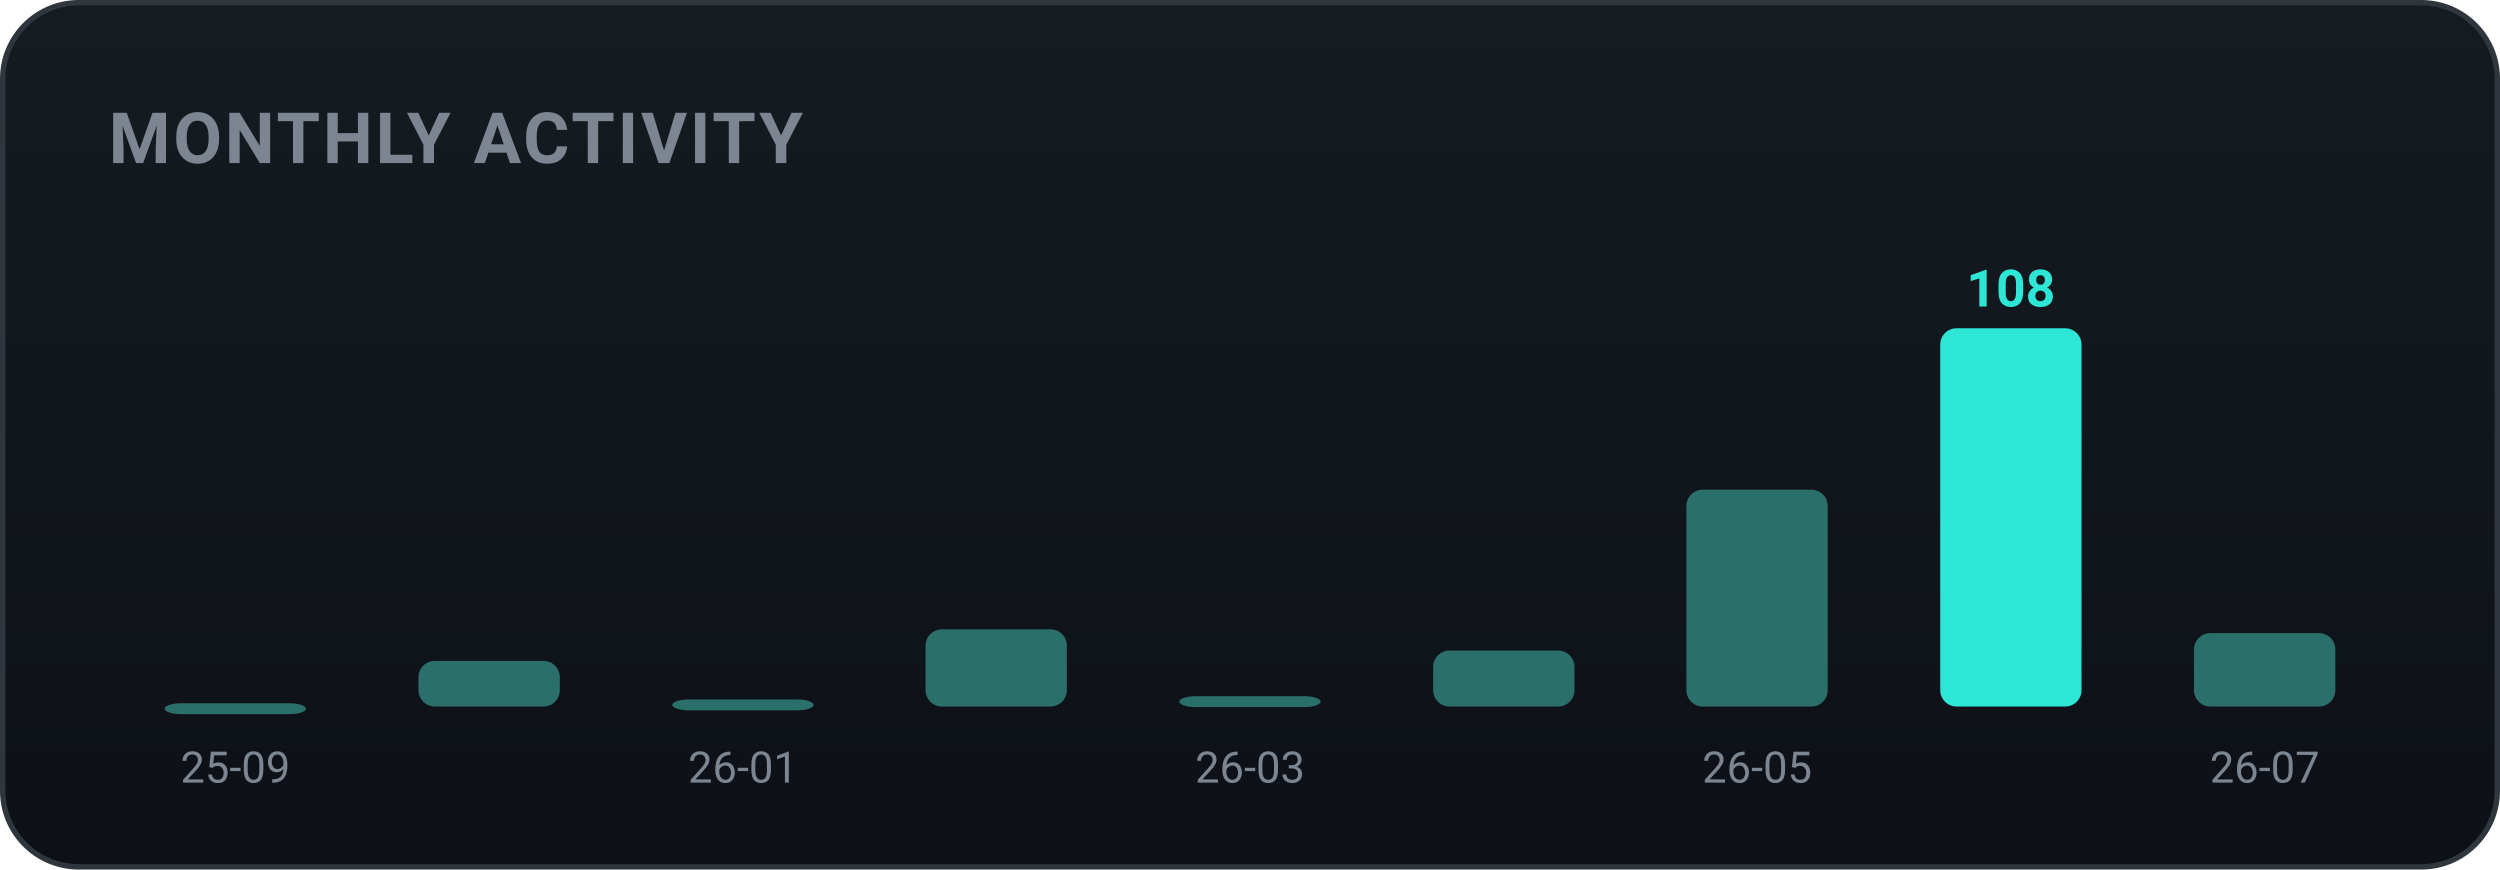
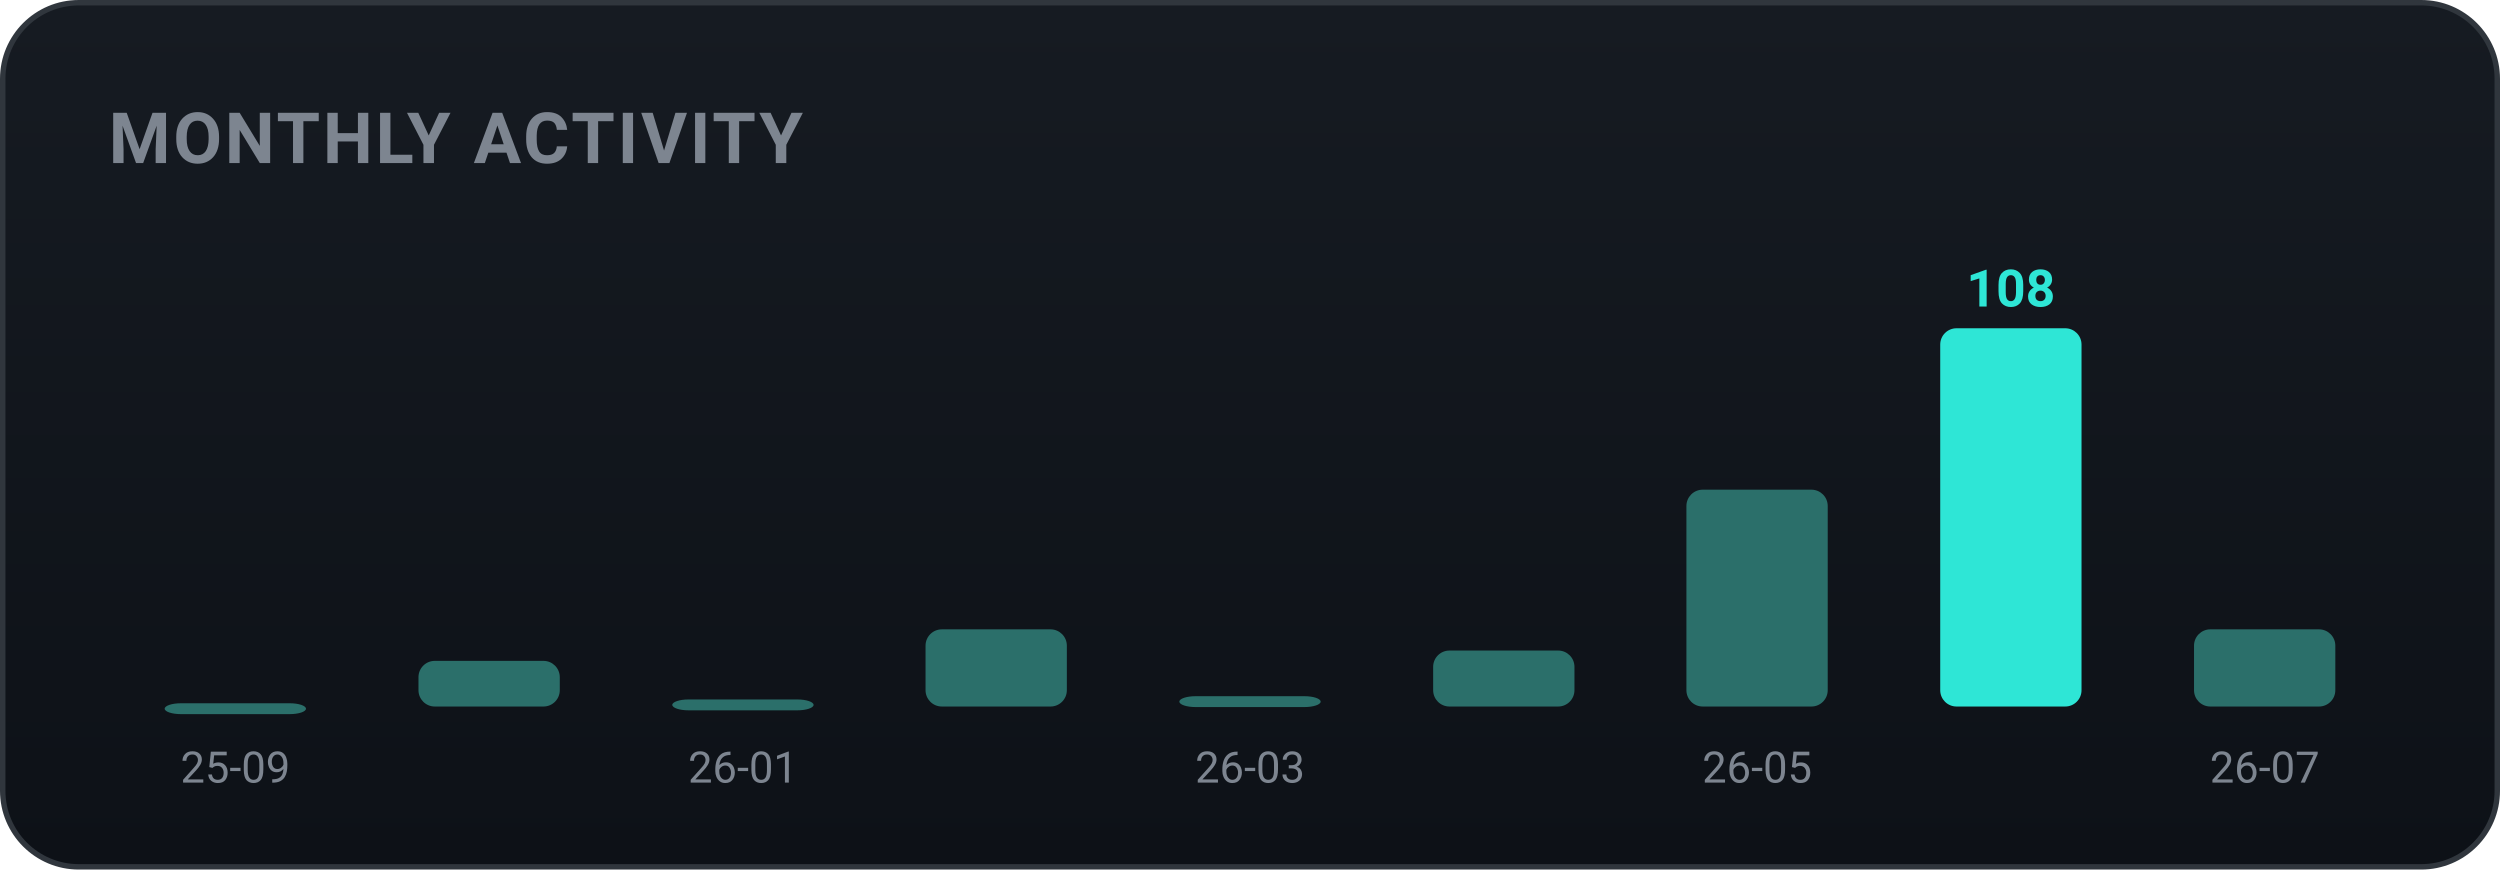
<svg xmlns="http://www.w3.org/2000/svg" width="460" height="160" viewBox="0 0 460 160" role="img" font-family="-apple-system,BlinkMacSystemFont,'Segoe UI',Roboto,'Apple SD Gothic Neo','Malgun Gothic',sans-serif">
  <defs>
    <linearGradient id="bgg" x1="0" y1="0" x2="0" y2="1">
      <stop offset="0" stop-color="#161b22" />
      <stop offset="1" stop-color="#0d1117" />
    </linearGradient>
  </defs>
  <rect x="0.5" y="0.5" width="459" height="159" rx="14" fill="url(#bgg)" stroke="#30363d" />
  <text x="20" y="30" font-family="-apple-system,BlinkMacSystemFont,'Segoe UI',Roboto,'Apple SD Gothic Neo','Malgun Gothic',sans-serif" font-size="13" font-weight="700" fill="#7d8590" letter-spacing="0.5">MONTHLY ACTIVITY</text>
  <rect x="30.3" y="129.4" width="26.0" height="2.0" rx="3" fill="#2b6f6a" />
  <text x="43.3" y="144.0" text-anchor="middle" font-size="8" fill="#7d8590">25-09</text>
  <rect x="77.0" y="121.6" width="26.0" height="8.4" rx="3" fill="#2b6f6a" />
  <rect x="123.7" y="128.7" width="26.0" height="2.0" rx="3" fill="#2b6f6a" />
  <text x="136.7" y="144.0" text-anchor="middle" font-size="8" fill="#7d8590">26-01</text>
  <rect x="170.3" y="115.8" width="26.0" height="14.2" rx="3" fill="#2b6f6a" />
  <rect x="217.0" y="128.1" width="26.0" height="2.0" rx="3" fill="#2b6f6a" />
  <text x="230.0" y="144.0" text-anchor="middle" font-size="8" fill="#7d8590">26-03</text>
  <rect x="263.7" y="119.7" width="26.0" height="10.3" rx="3" fill="#2b6f6a" />
  <rect x="310.3" y="90.1" width="26.0" height="39.9" rx="3" fill="#2b6f6a" />
  <text x="323.3" y="144.0" text-anchor="middle" font-size="8" fill="#7d8590">26-05</text>
  <rect x="357.0" y="60.4" width="26.0" height="69.6" rx="3" fill="#2ee6d6" />
  <text x="370.0" y="56.4" text-anchor="middle" font-size="9.5" font-weight="700" fill="#2ee6d6">108</text>
-   <rect x="403.7" y="116.5" width="26.0" height="13.5" rx="3" fill="#2b6f6a" />
+   <rect x="403.7" y="115.8" width="26.0" height="14.2" rx="3" fill="#2b6f6a" />
  <text x="416.7" y="144.0" text-anchor="middle" font-size="8" fill="#7d8590">26-07</text>
</svg>
